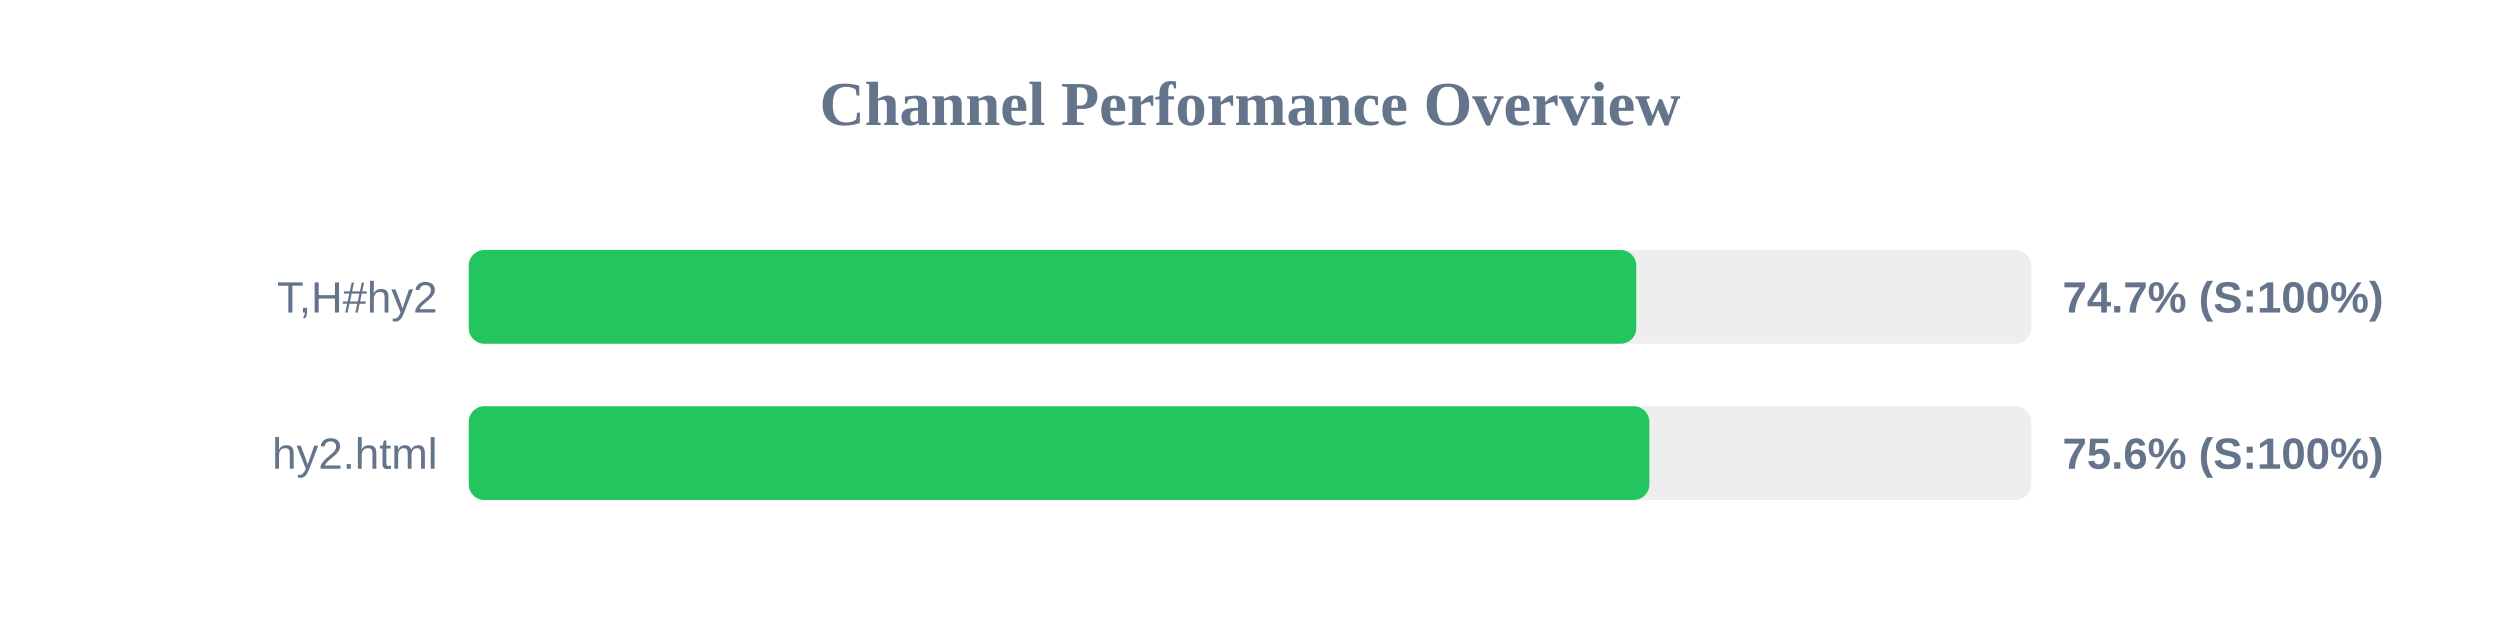
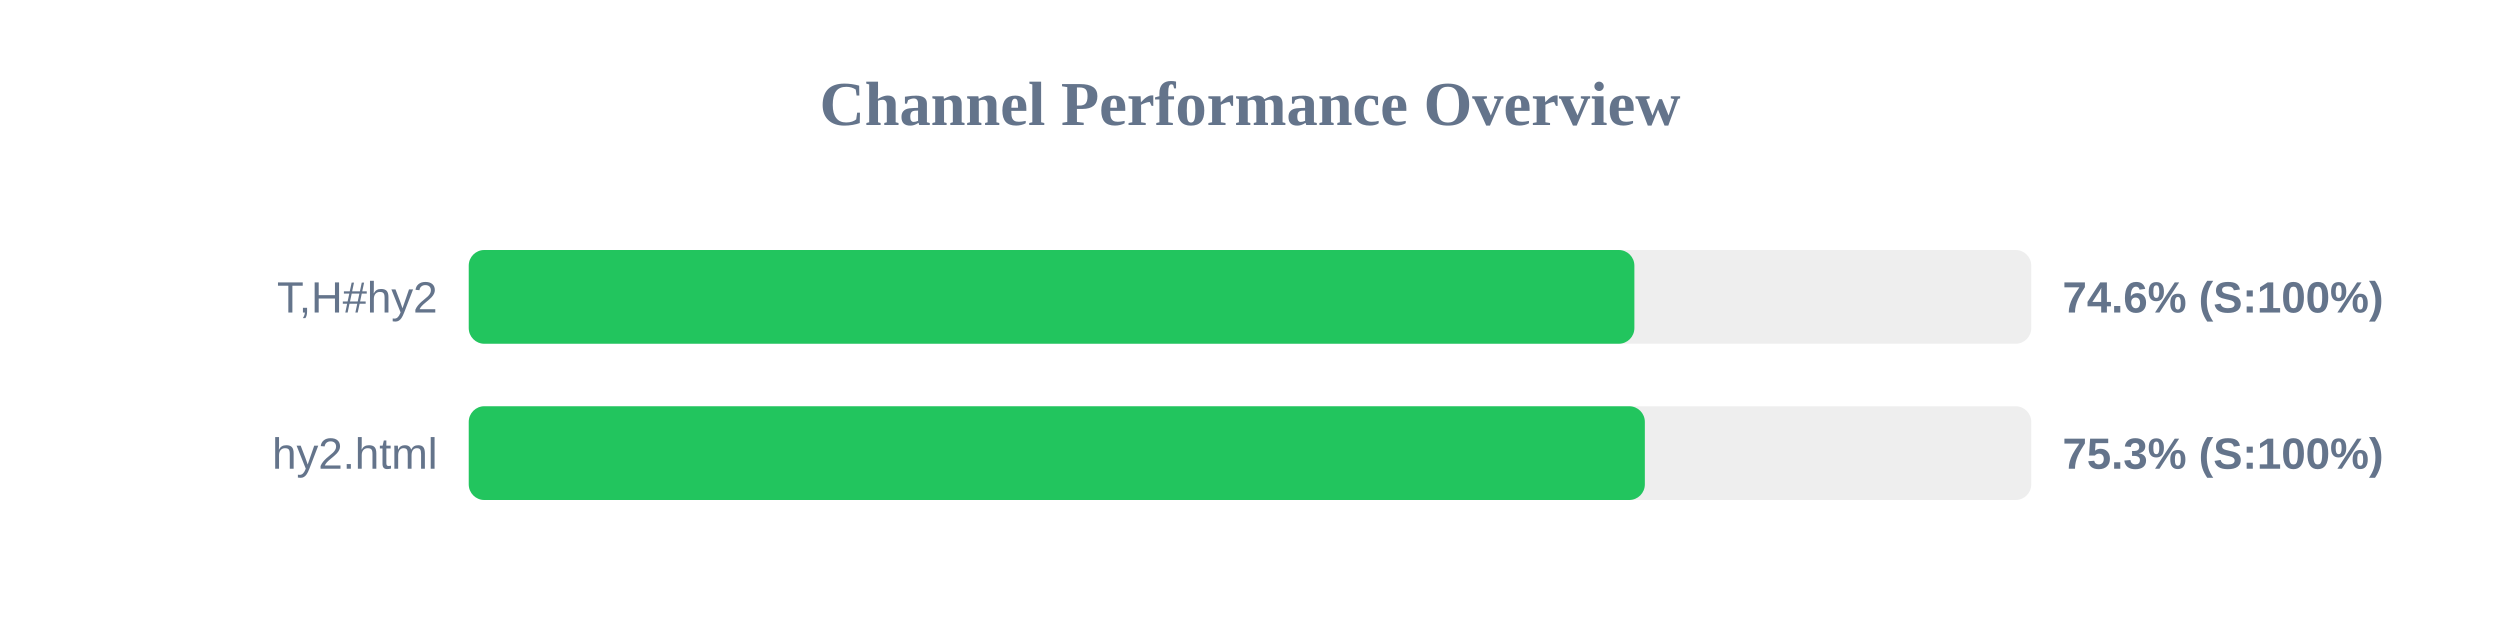
<svg xmlns="http://www.w3.org/2000/svg" width="800" height="200" version="1.1">
  <style>
        .row { font: 14px Arial; fill: #64748b; }
        .score { font: bold 14px Arial; fill: #64748b; }
    </style>
  <text x="400" y="40" text-anchor="middle" font-size="20px" font-weight="bold" fill="#64748b">Channel Performance Overview</text>
  <rect x="150" y="80" width="500" height="30" fill="#eee" rx="5" />
-   <rect x="150" y="80" width="373.6" height="30" fill="#22c55e" rx="5" />
+   <rect x="150" y="80" width="373.0" height="30" fill="#22c55e" rx="5" />
  <text x="140" y="100" text-anchor="end" class="row">T,H#hy2</text>
-   <text x="660" y="100" text-anchor="start" class="score">74.7% (S:100%)</text>
+   <text x="660" y="100" text-anchor="start" class="score">74.6% (S:100%)</text>
  <rect x="150" y="130" width="500" height="30" fill="#eee" rx="5" />
-   <rect x="150" y="130" width="377.8" height="30" fill="#22c55e" rx="5" />
+   <rect x="150" y="130" width="376.35" height="30" fill="#22c55e" rx="5" />
  <text x="140" y="150" text-anchor="end" class="row">hy2.html</text>
-   <text x="660" y="150" text-anchor="start" class="score">75.6% (S:100%)</text>
+   <text x="660" y="150" text-anchor="start" class="score">75.3% (S:100%)</text>
</svg>
